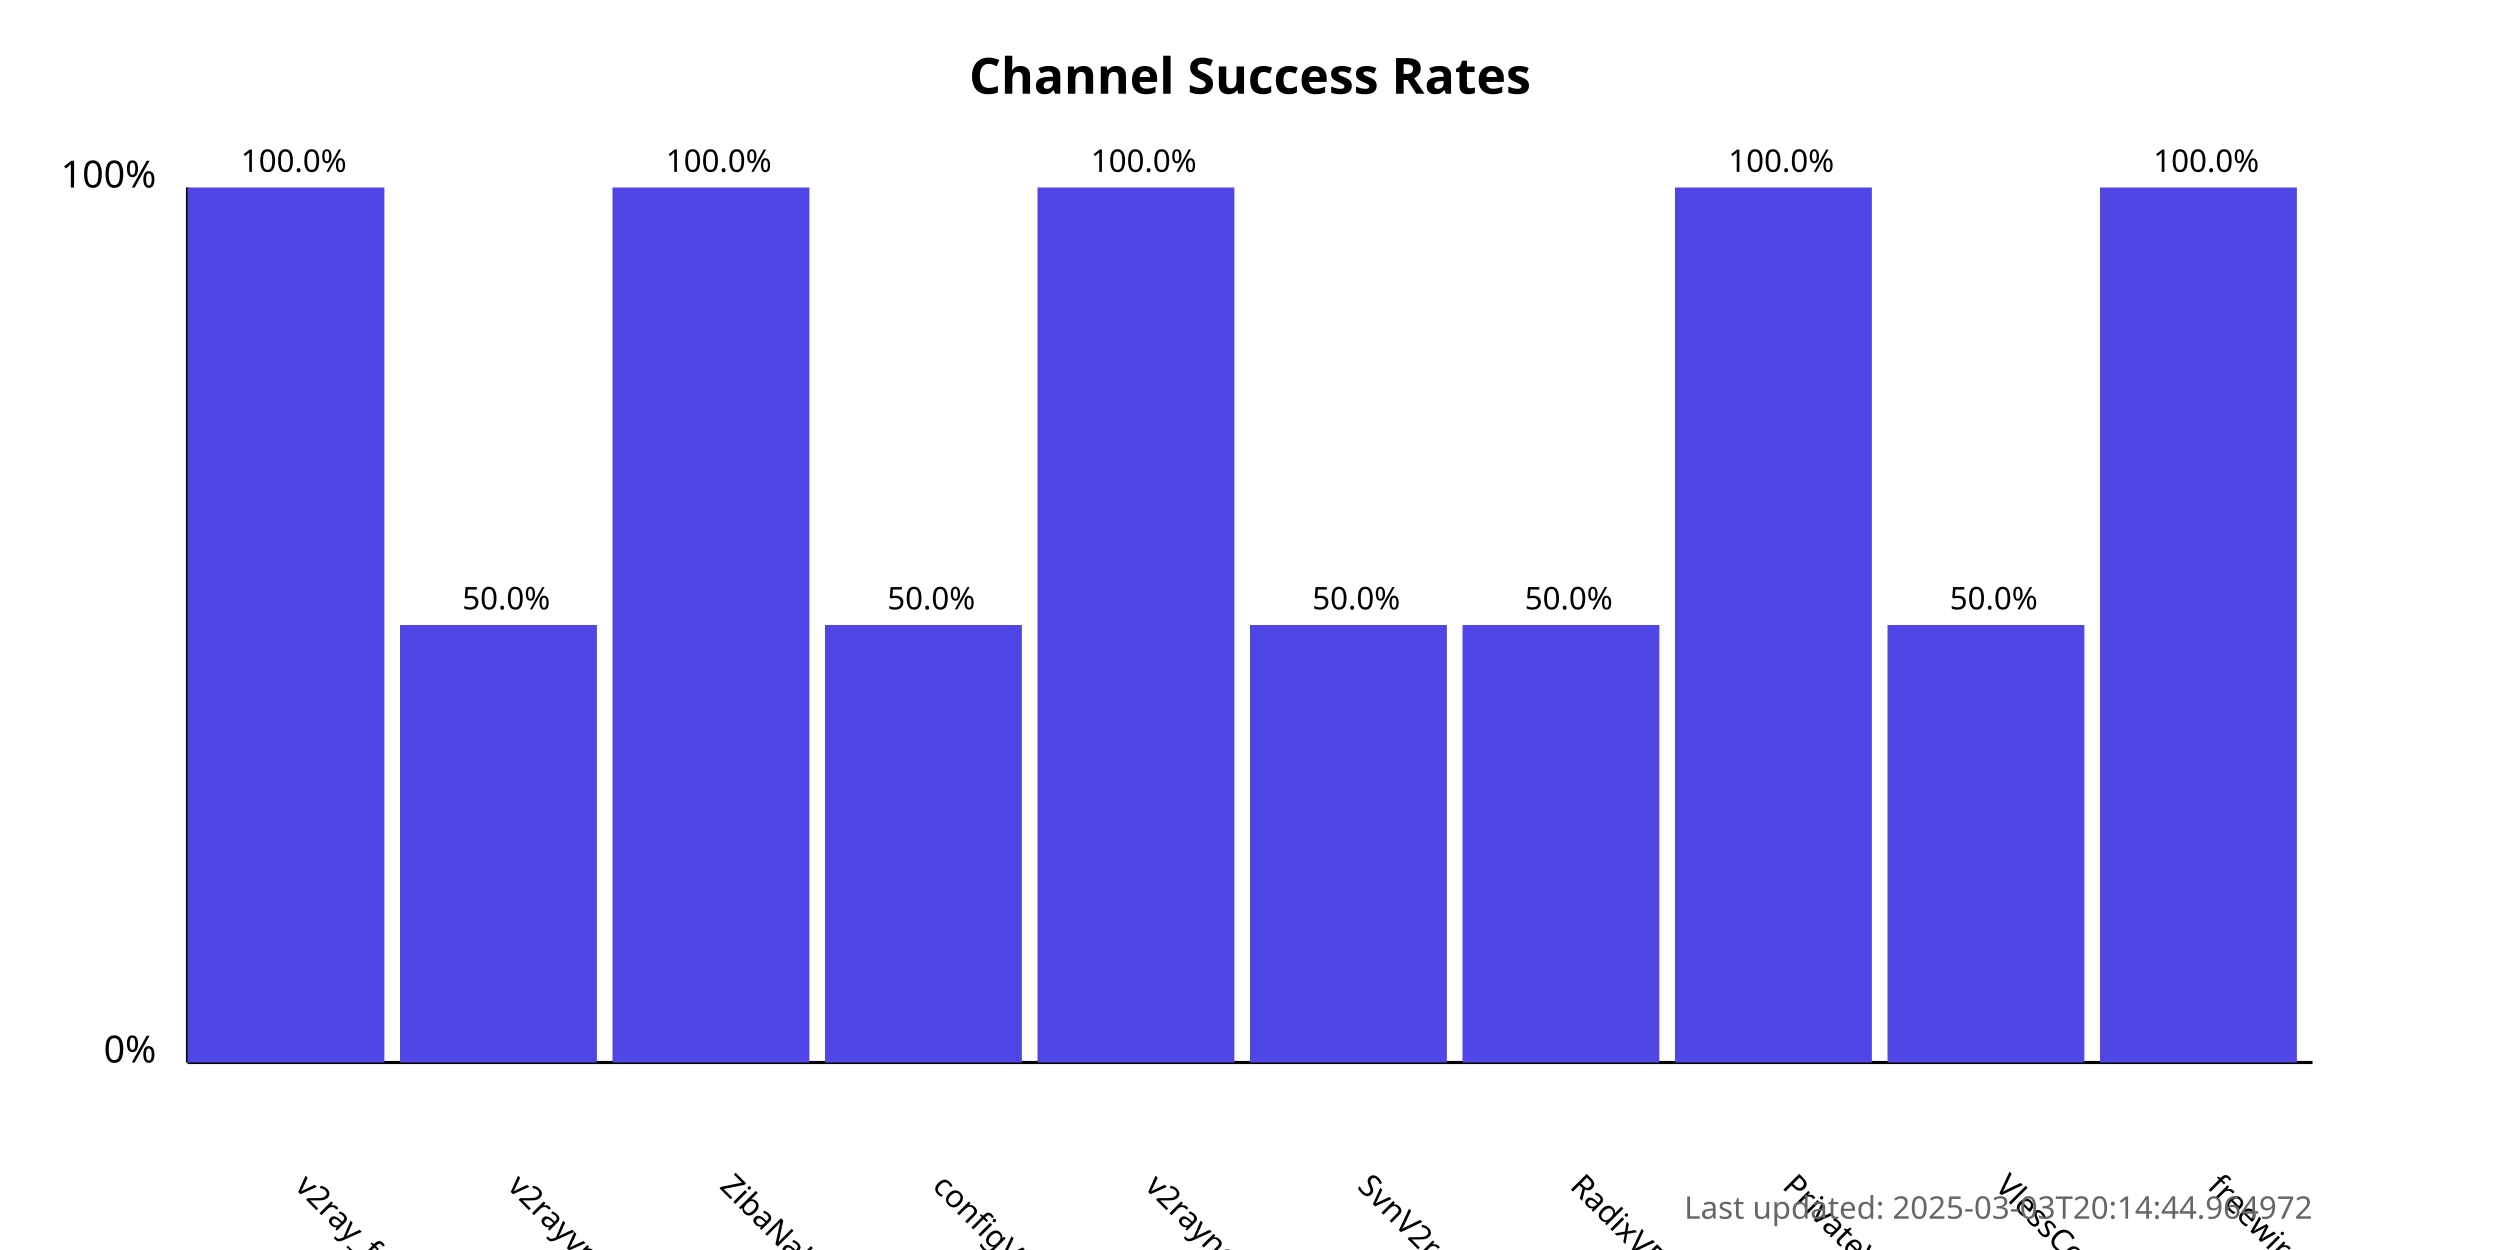
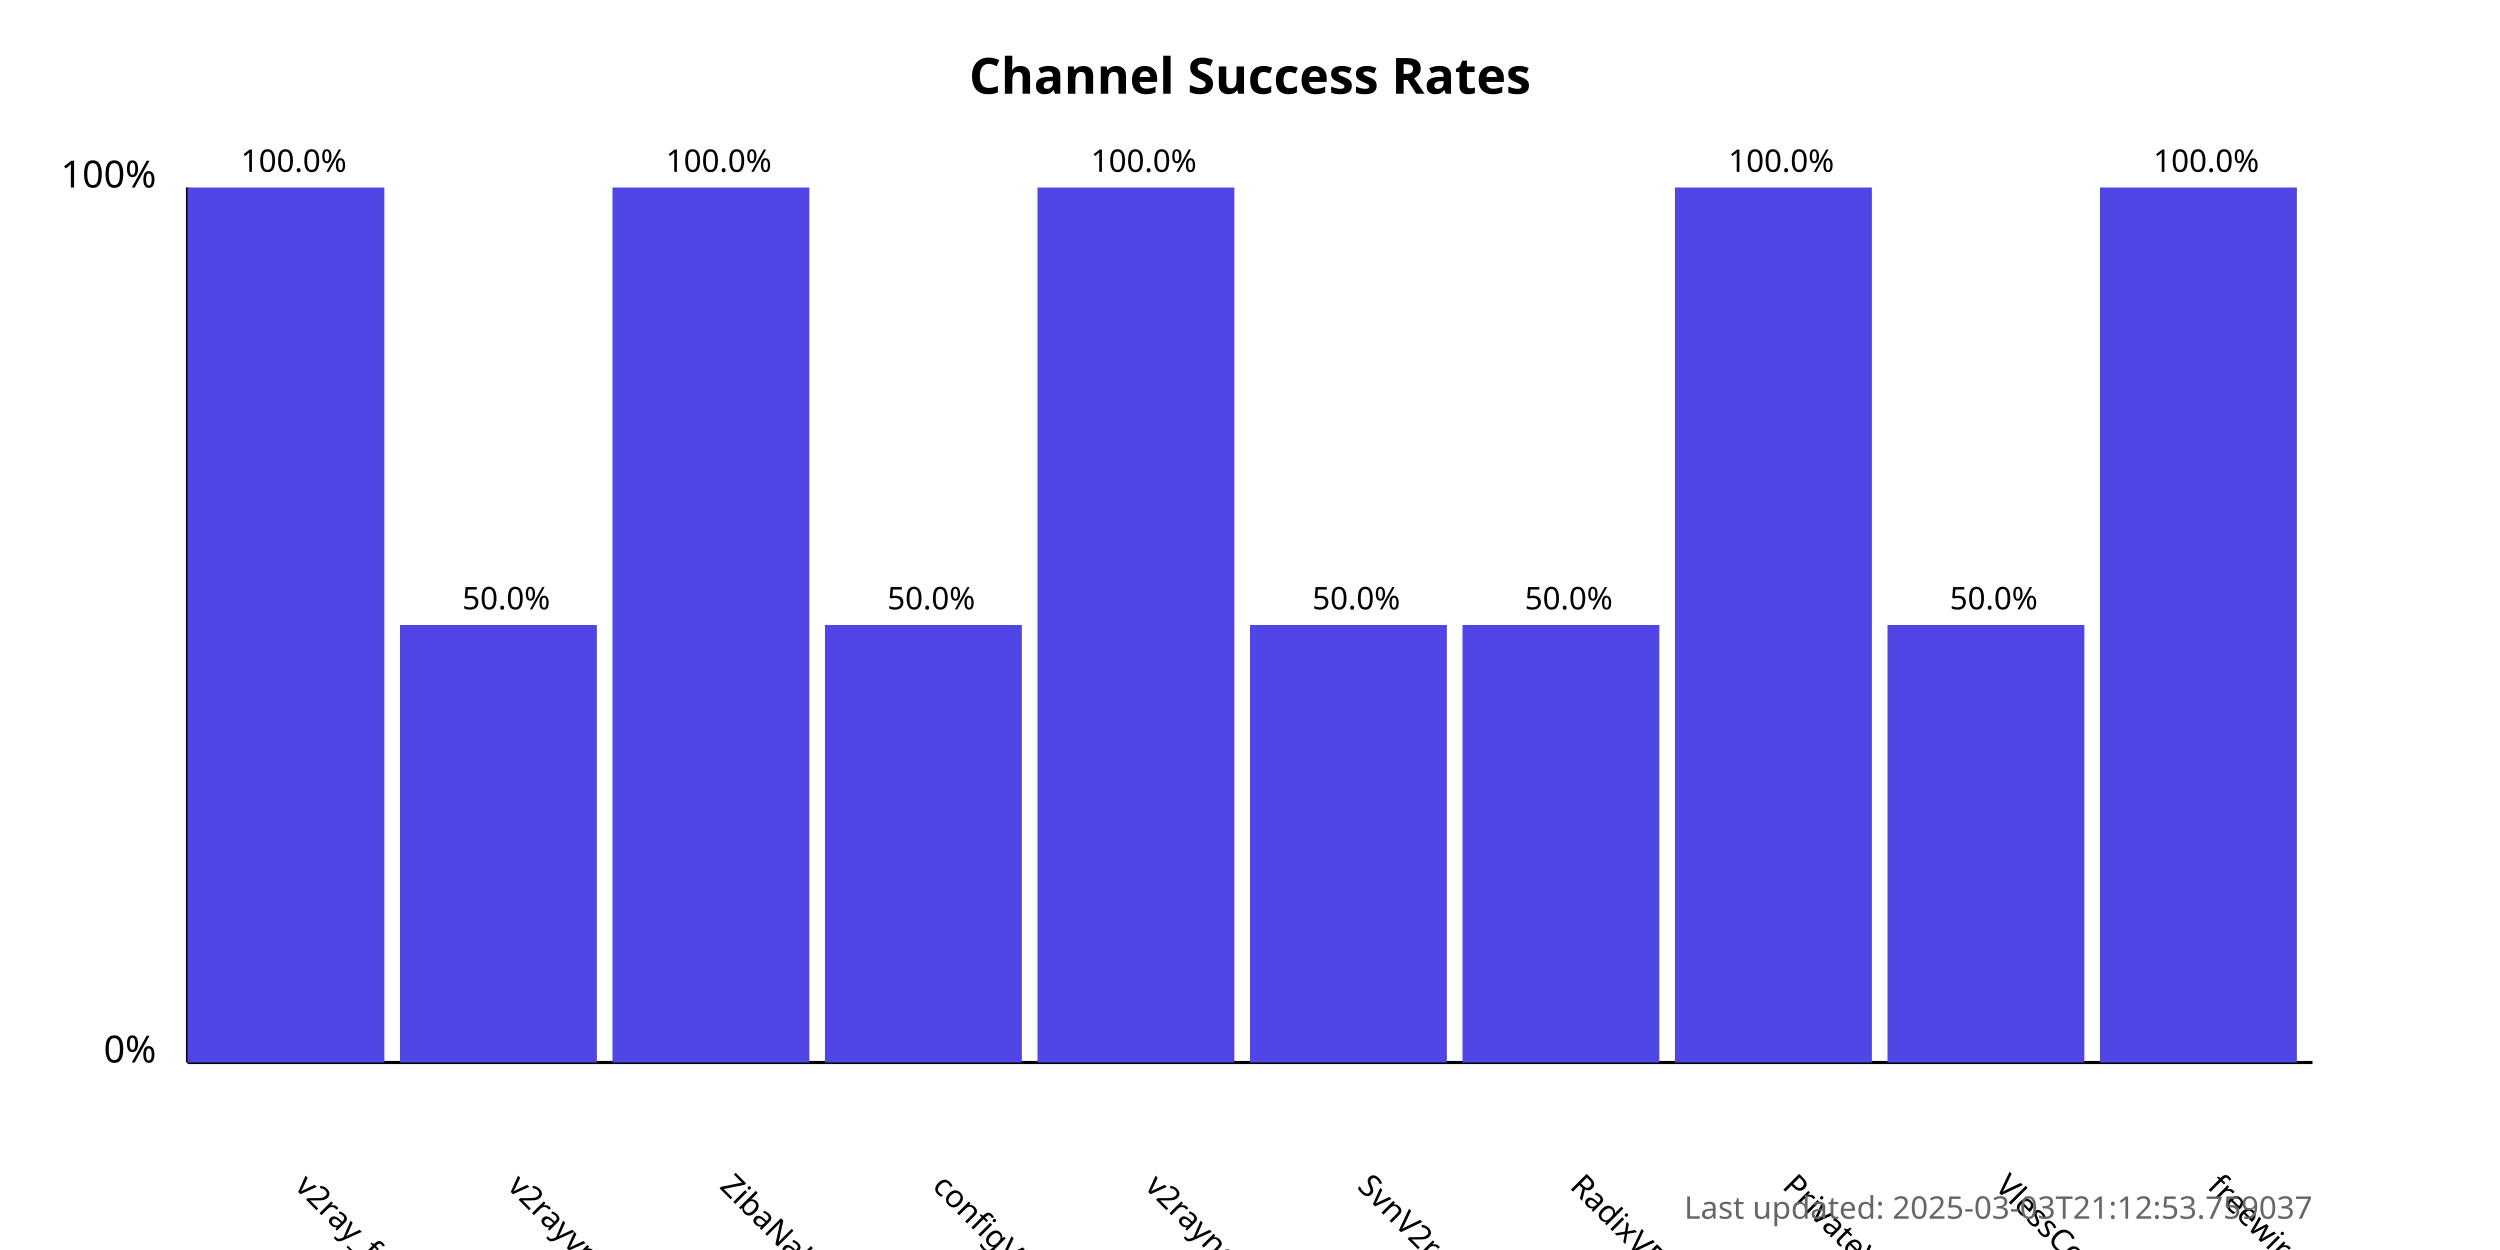
<svg xmlns="http://www.w3.org/2000/svg" width="800" height="400">
  <style>
            .chart-title { font: bold 16px sans-serif; }
            .axis-label { font: 12px sans-serif; }
            .tick-label { font: 10px sans-serif; }
            .bar { fill: #4f46e5; }
            .bar:hover { fill: #6366f1; }
            .timestamp { font: 10px sans-serif; fill: #666; }
        </style>
  <text x="400.0" y="30" text-anchor="middle" class="chart-title">
            Channel Success Rates
        </text>
  <line x1="60" y1="340" x2="60" y2="60" stroke="black" stroke-width="1" />
  <line x1="60" y1="340" x2="740" y2="340" stroke="black" stroke-width="1" />
  <text x="50" y="340" text-anchor="end" class="axis-label">0%</text>
  <text x="50" y="60" text-anchor="end" class="axis-label">100%</text>
  <g>
    <rect x="60" y="60.0" width="63.0" height="280.0" class="bar" />
    <text x="94.0" y="380" transform="rotate(45, 94.0, 380)" text-anchor="start" class="tick-label">
                v2ray_free_conf
            </text>
    <text x="94.0" y="55.0" text-anchor="middle" class="tick-label">
                100.0%
            </text>
  </g>
  <g>
    <rect x="128.0" y="200.0" width="63.0" height="140.0" class="bar" />
    <text x="162.0" y="380" transform="rotate(45, 162.0, 380)" text-anchor="start" class="tick-label">
                v2rayvpno
            </text>
    <text x="162.0" y="195.0" text-anchor="middle" class="tick-label">
                50.0%
            </text>
  </g>
  <g>
    <rect x="196.0" y="60.0" width="63.0" height="280.0" class="bar" />
    <text x="230.0" y="380" transform="rotate(45, 230.0, 380)" text-anchor="start" class="tick-label">
                ZibaNabz
            </text>
    <text x="230.0" y="55.0" text-anchor="middle" class="tick-label">
                100.0%
            </text>
  </g>
  <g>
    <rect x="264.0" y="200.0" width="63.0" height="140.0" class="bar" />
    <text x="298.0" y="380" transform="rotate(45, 298.0, 380)" text-anchor="start" class="tick-label">
                configV2rayForFree
            </text>
    <text x="298.0" y="195.0" text-anchor="middle" class="tick-label">
                50.0%
            </text>
  </g>
  <g>
    <rect x="332.0" y="60.0" width="63.0" height="280.0" class="bar" />
    <text x="366.0" y="380" transform="rotate(45, 366.0, 380)" text-anchor="start" class="tick-label">
                v2rayngvpn
            </text>
    <text x="366.0" y="55.0" text-anchor="middle" class="tick-label">
                100.0%
            </text>
  </g>
  <g>
    <rect x="400.0" y="200.0" width="63.0" height="140.0" class="bar" />
    <text x="434.0" y="380" transform="rotate(45, 434.0, 380)" text-anchor="start" class="tick-label">
                SvnV2ray
            </text>
    <text x="434.0" y="195.0" text-anchor="middle" class="tick-label">
                50.0%
            </text>
  </g>
  <g>
    <rect x="468.0" y="200.0" width="63.0" height="140.0" class="bar" />
    <text x="502.0" y="380" transform="rotate(45, 502.0, 380)" text-anchor="start" class="tick-label">
                RadixVPN
            </text>
    <text x="502.0" y="195.0" text-anchor="middle" class="tick-label">
                50.0%
            </text>
  </g>
  <g>
    <rect x="536.0" y="60.0" width="63.0" height="280.0" class="bar" />
    <text x="570.0" y="380" transform="rotate(45, 570.0, 380)" text-anchor="start" class="tick-label">
                PrivateVPNs
            </text>
    <text x="570.0" y="55.0" text-anchor="middle" class="tick-label">
                100.0%
            </text>
  </g>
  <g>
    <rect x="604.0" y="200.0" width="63.0" height="140.0" class="bar" />
    <text x="638.0" y="380" transform="rotate(45, 638.0, 380)" text-anchor="start" class="tick-label">
                VlessConfig
            </text>
    <text x="638.0" y="195.0" text-anchor="middle" class="tick-label">
                50.0%
            </text>
  </g>
  <g>
    <rect x="672.0" y="60.0" width="63.0" height="280.0" class="bar" />
    <text x="706.0" y="380" transform="rotate(45, 706.0, 380)" text-anchor="start" class="tick-label">
                freewireguard
            </text>
    <text x="706.0" y="55.0" text-anchor="middle" class="tick-label">
                100.0%
            </text>
  </g>
  <text x="740" y="390" text-anchor="end" class="timestamp">
-             Last updated: 2025-03-03T20:14:44.964972
+             Last updated: 2025-03-03T21:12:53.759037
        </text>
</svg>
